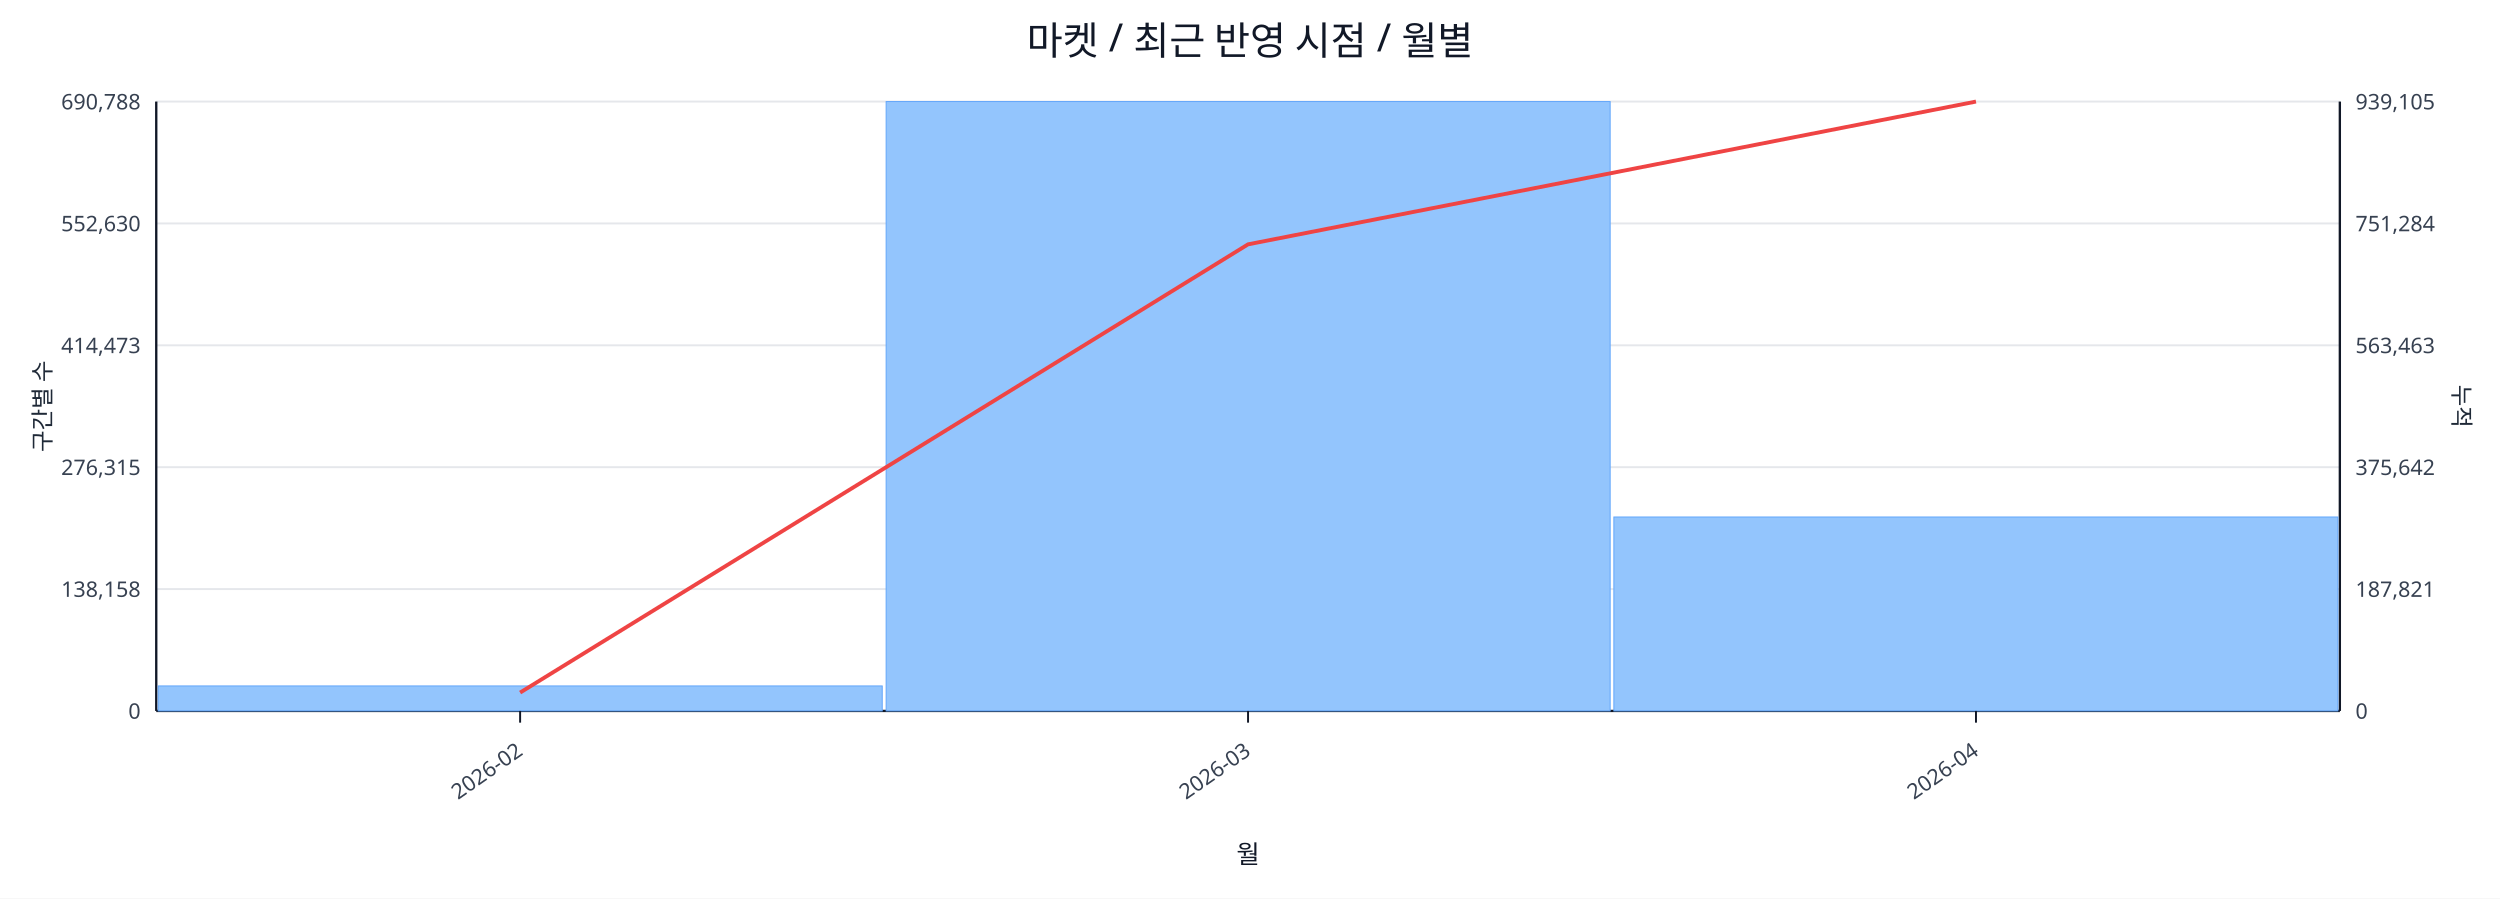
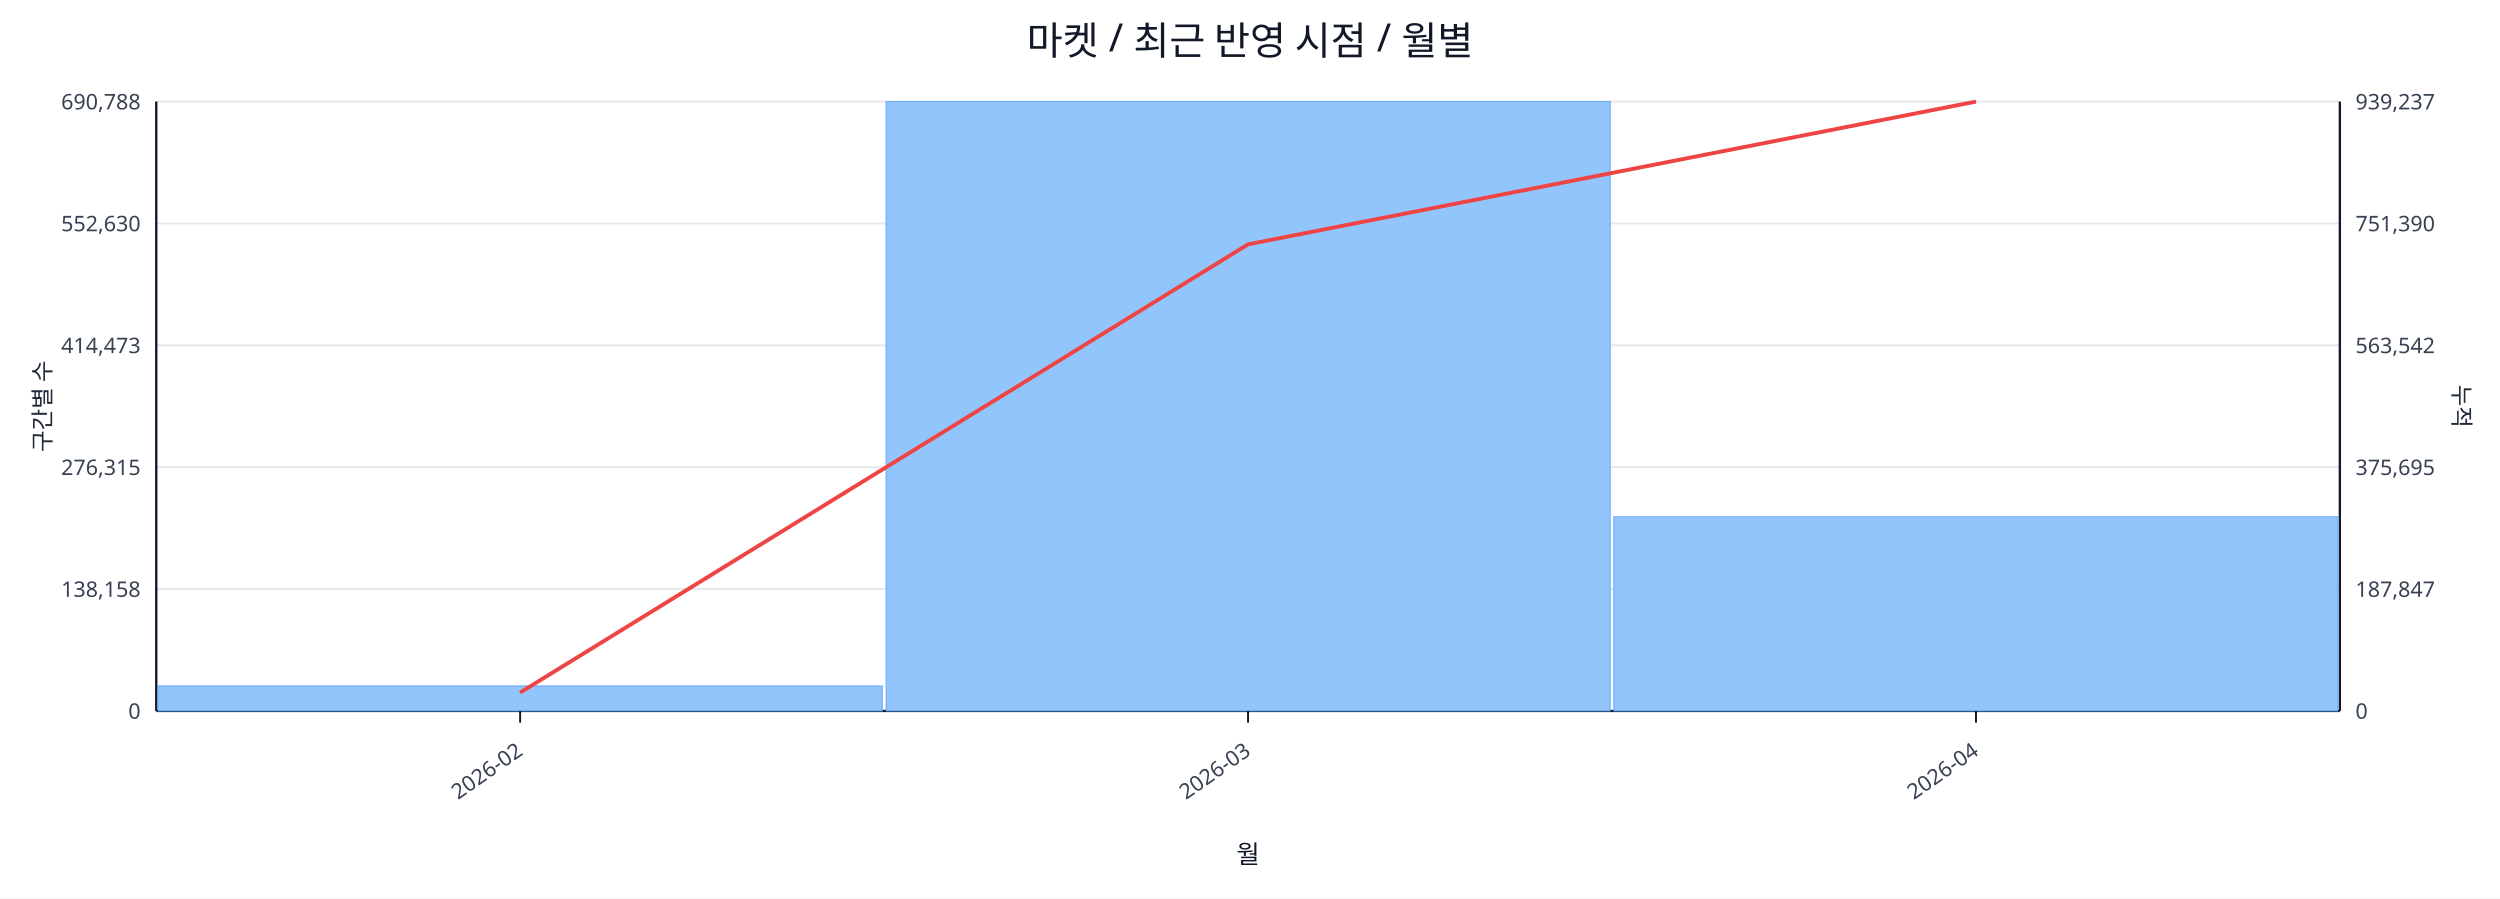
<svg xmlns="http://www.w3.org/2000/svg" width="1280" height="460" viewBox="0 0 1280 460">
  <rect x="0" y="0" width="100%" height="100%" fill="#ffffff" />
  <text x="640.0" y="28" font-size="20" text-anchor="middle" font-family="sans-serif" fill="#111827">마켓 / 최근 반영 시점 / 월별</text>
  <line x1="80.0" y1="52.0" x2="1198.0" y2="52.0" stroke="#e5e7eb" stroke-width="1" />
  <text x="72.0" y="56.0" font-size="11" text-anchor="end" font-family="sans-serif" fill="#374151">690,788</text>
-   <text x="1206.0" y="56.0" font-size="11" text-anchor="start" font-family="sans-serif" fill="#374151">939,105</text>
+   <text x="1206.0" y="56.0" font-size="11" text-anchor="start" font-family="sans-serif" fill="#374151">939,237</text>
  <line x1="80.0" y1="114.4" x2="1198.0" y2="114.4" stroke="#e5e7eb" stroke-width="1" />
  <text x="72.0" y="118.4" font-size="11" text-anchor="end" font-family="sans-serif" fill="#374151">552,630</text>
-   <text x="1206.0" y="118.4" font-size="11" text-anchor="start" font-family="sans-serif" fill="#374151">751,284</text>
+   <text x="1206.0" y="118.4" font-size="11" text-anchor="start" font-family="sans-serif" fill="#374151">751,390</text>
  <line x1="80.0" y1="176.8" x2="1198.0" y2="176.8" stroke="#e5e7eb" stroke-width="1" />
  <text x="72.0" y="180.8" font-size="11" text-anchor="end" font-family="sans-serif" fill="#374151">414,473</text>
-   <text x="1206.0" y="180.8" font-size="11" text-anchor="start" font-family="sans-serif" fill="#374151">563,463</text>
+   <text x="1206.0" y="180.8" font-size="11" text-anchor="start" font-family="sans-serif" fill="#374151">563,542</text>
  <line x1="80.0" y1="239.2" x2="1198.0" y2="239.2" stroke="#e5e7eb" stroke-width="1" />
  <text x="72.0" y="243.2" font-size="11" text-anchor="end" font-family="sans-serif" fill="#374151">276,315</text>
-   <text x="1206.0" y="243.2" font-size="11" text-anchor="start" font-family="sans-serif" fill="#374151">375,642</text>
+   <text x="1206.0" y="243.2" font-size="11" text-anchor="start" font-family="sans-serif" fill="#374151">375,695</text>
  <line x1="80.0" y1="301.6" x2="1198.0" y2="301.6" stroke="#e5e7eb" stroke-width="1" />
  <text x="72.0" y="305.6" font-size="11" text-anchor="end" font-family="sans-serif" fill="#374151">138,158</text>
-   <text x="1206.0" y="305.6" font-size="11" text-anchor="start" font-family="sans-serif" fill="#374151">187,821</text>
+   <text x="1206.0" y="305.6" font-size="11" text-anchor="start" font-family="sans-serif" fill="#374151">187,847</text>
  <line x1="80.0" y1="364.0" x2="1198.0" y2="364.0" stroke="#e5e7eb" stroke-width="1" />
  <text x="72.0" y="368.0" font-size="11" text-anchor="end" font-family="sans-serif" fill="#374151">0</text>
  <text x="1206.0" y="368.0" font-size="11" text-anchor="start" font-family="sans-serif" fill="#374151">0</text>
  <line x1="80.0" y1="364.0" x2="1198.0" y2="364.0" stroke="#111827" stroke-width="1.2" />
  <line x1="80.0" y1="52.0" x2="80.0" y2="364.0" stroke="#111827" stroke-width="1.2" />
  <line x1="1198.0" y1="52.0" x2="1198.0" y2="364.0" stroke="#111827" stroke-width="1.2" />
  <rect x="81.0" y="351.2" width="370.7" height="12.8" fill="#93c5fd" stroke="#60a5fa" stroke-width="0.5" />
  <rect x="453.7" y="52.0" width="370.7" height="312.0" fill="#93c5fd" stroke="#60a5fa" stroke-width="0.5" />
-   <rect x="826.3" y="264.7" width="370.7" height="99.3" fill="#93c5fd" stroke="#60a5fa" stroke-width="0.5" />
+   <rect x="826.3" y="264.6" width="370.7" height="99.4" fill="#93c5fd" stroke="#60a5fa" stroke-width="0.5" />
  <polyline fill="none" stroke="#ef4444" stroke-width="2" points="266.3,354.6 639.0,125.1 1011.7,52.0" />
  <line x1="266.3" y1="364.0" x2="266.3" y2="370.0" stroke="#111827" stroke-width="1" />
  <text x="268.3" y="386.0" font-size="11" text-anchor="end" transform="rotate(-35 268.3 386.0)" font-family="sans-serif" fill="#374151">2026-02</text>
  <line x1="639.0" y1="364.0" x2="639.0" y2="370.0" stroke="#111827" stroke-width="1" />
  <text x="641.0" y="386.0" font-size="11" text-anchor="end" transform="rotate(-35 641.0 386.0)" font-family="sans-serif" fill="#374151">2026-03</text>
  <line x1="1011.7" y1="364.0" x2="1011.7" y2="370.0" stroke="#111827" stroke-width="1" />
  <text x="1013.7" y="386.0" font-size="11" text-anchor="end" transform="rotate(-35 1013.7 386.0)" font-family="sans-serif" fill="#374151">2026-04</text>
  <text x="26" y="208.0" font-size="12" transform="rotate(-90 26 208.0)" text-anchor="middle" font-family="sans-serif" fill="#1f2937">구간별 수</text>
  <text x="1256.0" y="208.0" font-size="12" transform="rotate(90 1256.0 208.0)" text-anchor="middle" font-family="sans-serif" fill="#1f2937">누적</text>
  <text x="639.0" y="442.0" font-size="13" text-anchor="middle" font-family="sans-serif" fill="#111827">월</text>
</svg>
